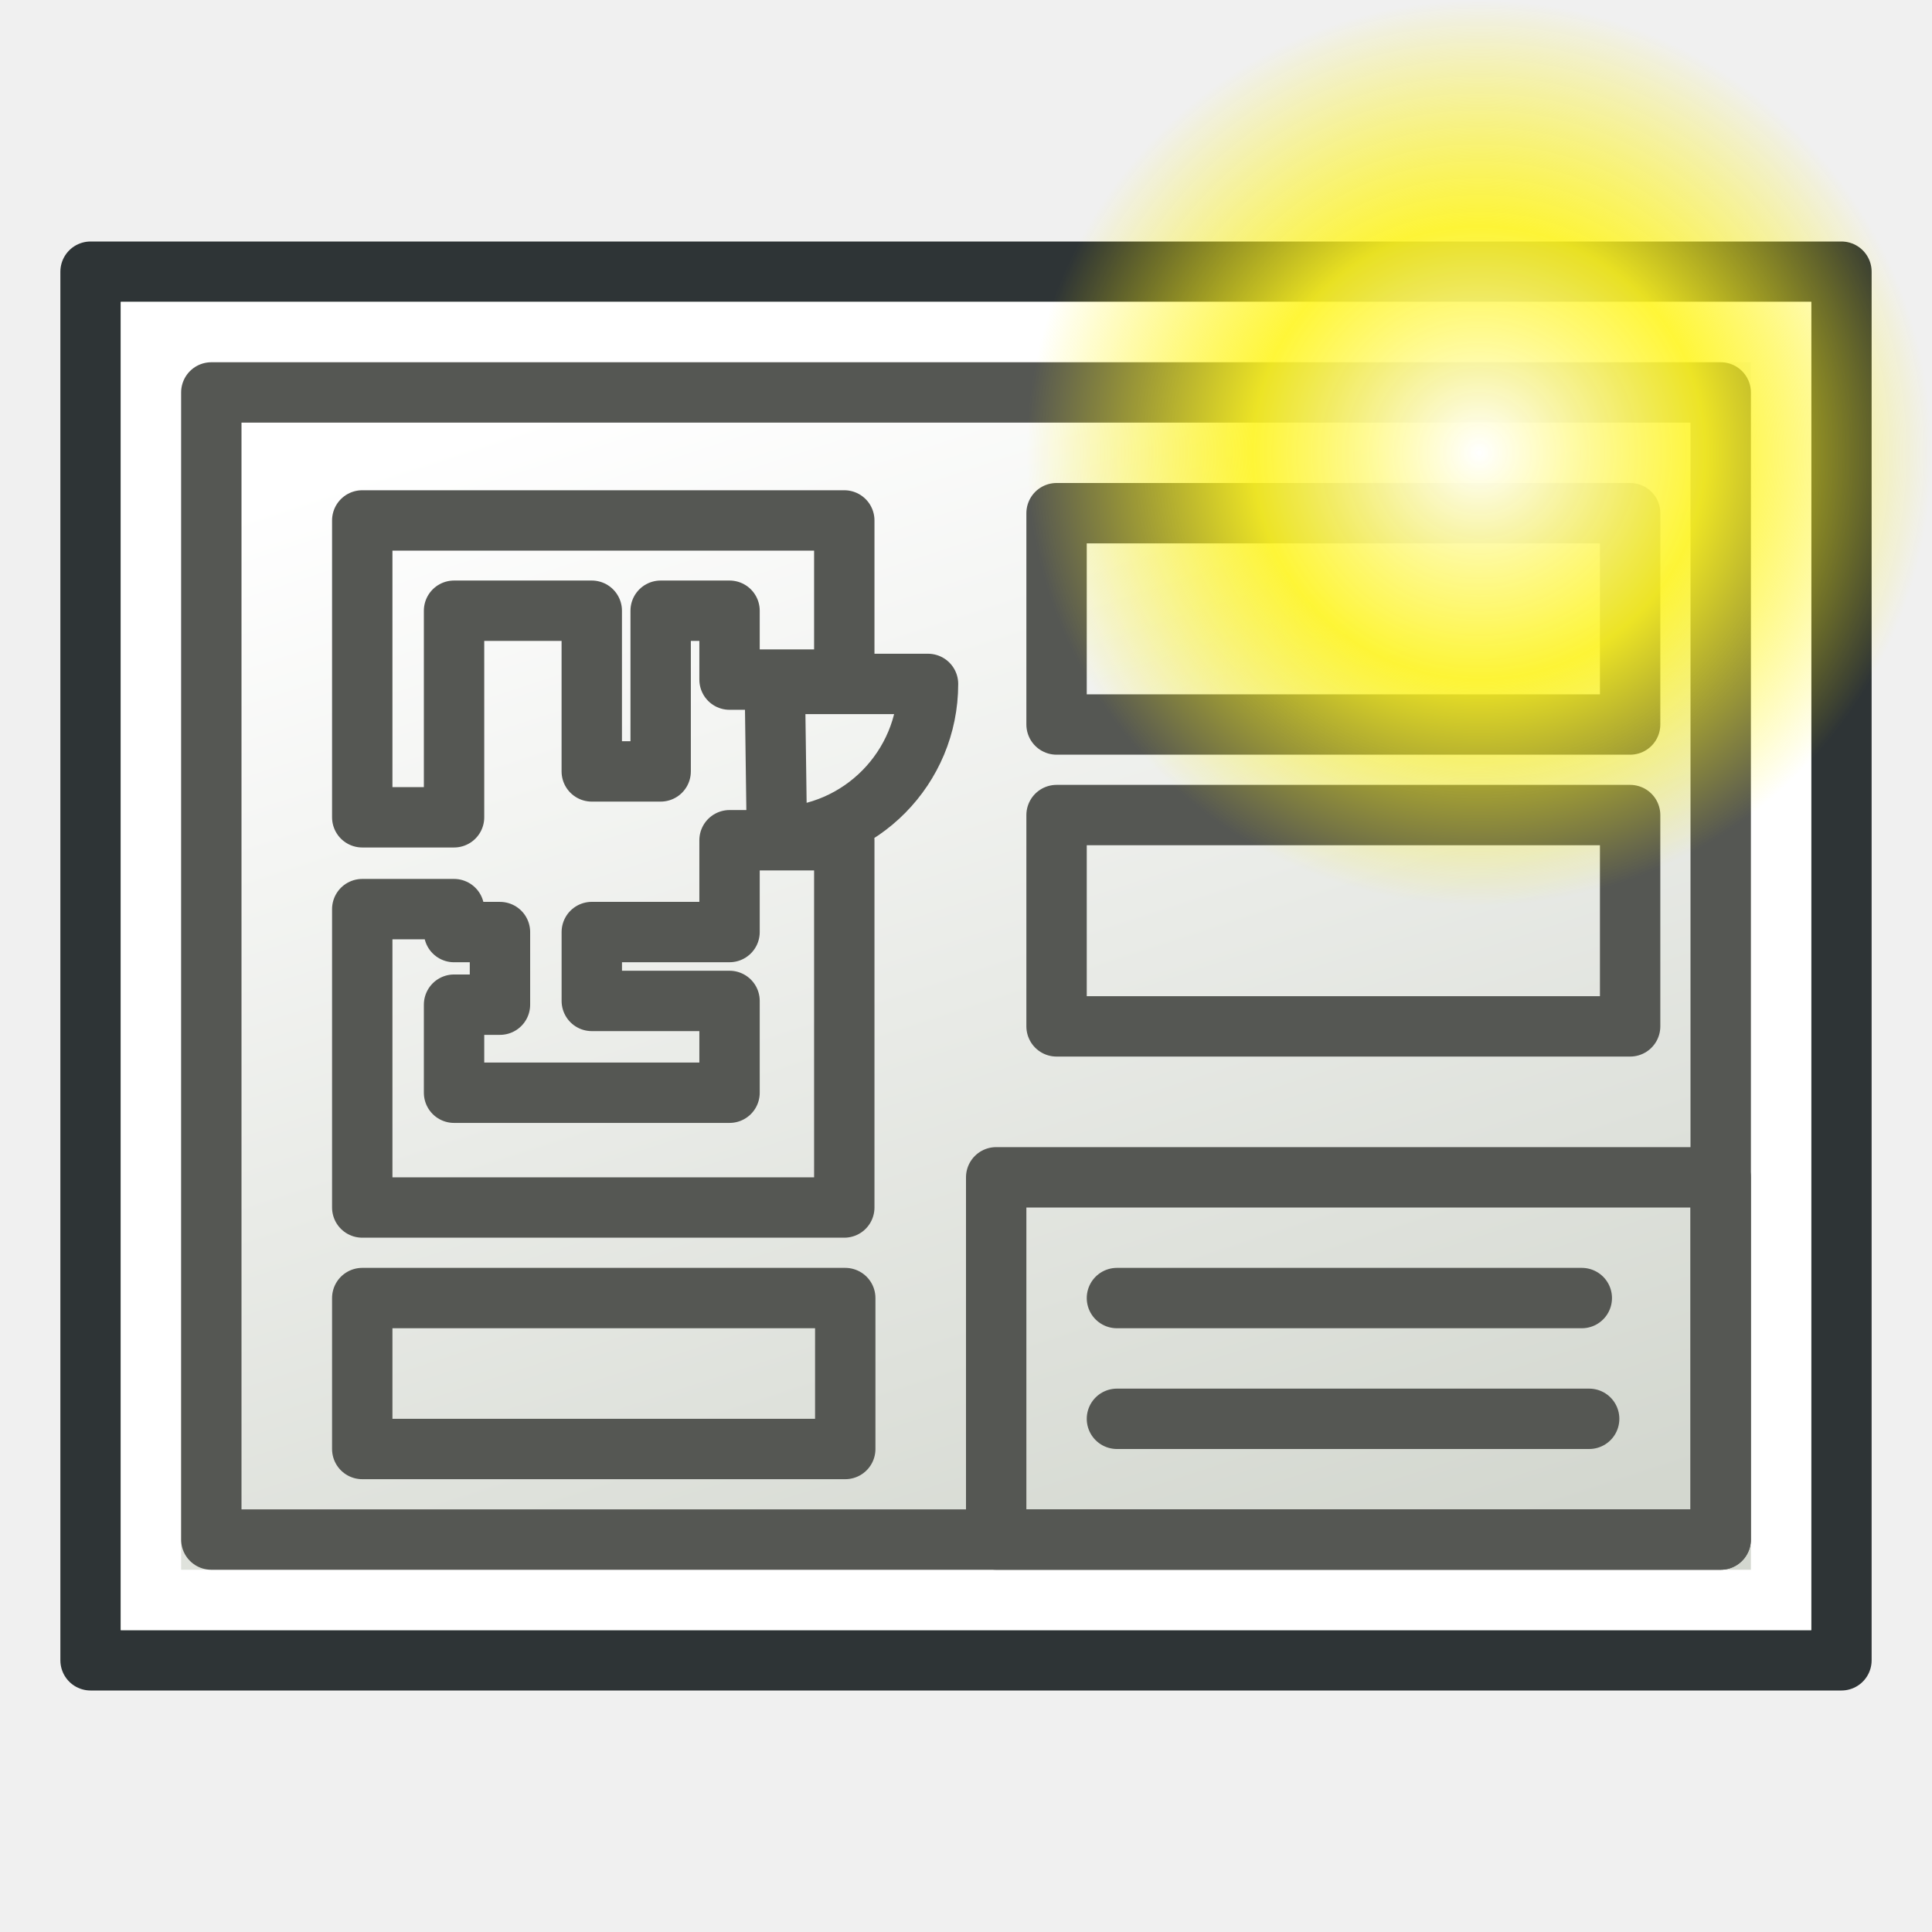
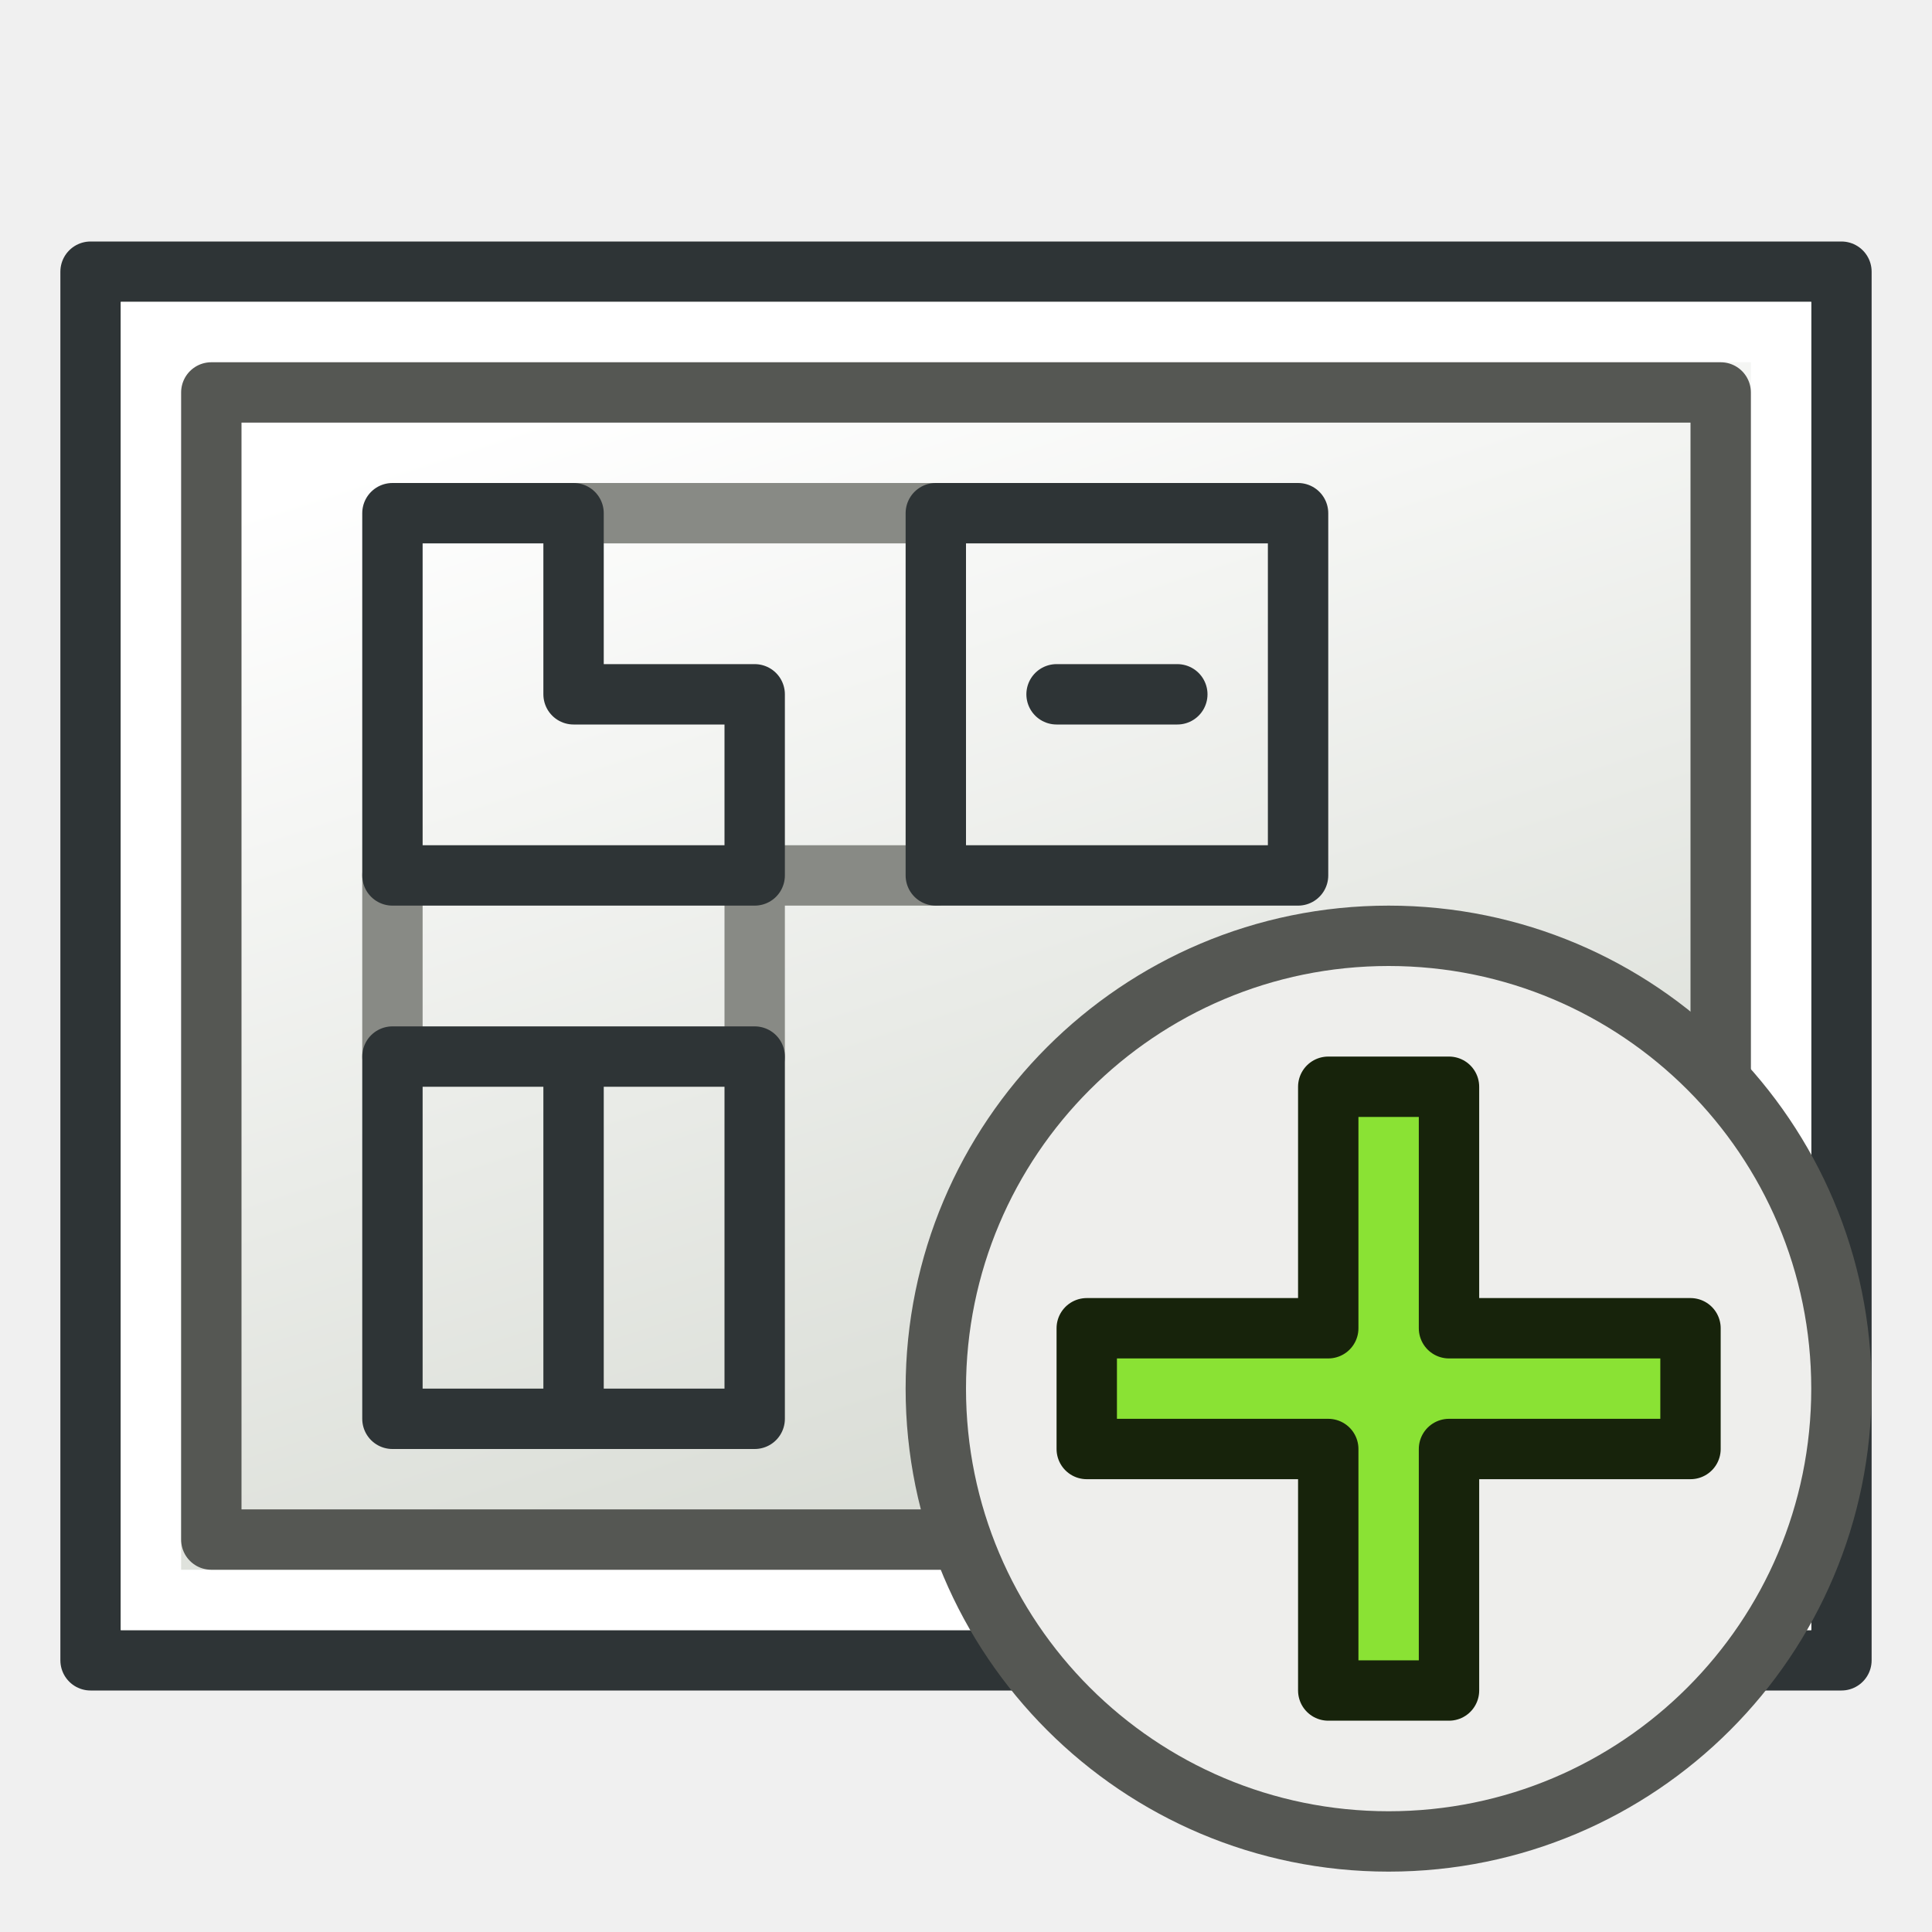
- <svg xmlns="http://www.w3.org/2000/svg" xmlns:xlink="http://www.w3.org/1999/xlink" version="1.1" width="64" height="64" id="svg249">
-   <defs id="defs3">
-     <radialGradient cx="605.714" cy="486.648" r="117.143" fx="605.714" fy="486.648" id="radialGradient5031" xlink:href="#linearGradient5060" gradientUnits="userSpaceOnUse" gradientTransform="matrix(-2.774389,0,0,1.969706,112.7623,-872.8854)" />
-     <linearGradient id="linearGradient5060">
-       <stop id="stop5062" style="stop-color:#000000;stop-opacity:1" offset="0" />
-       <stop id="stop5064" style="stop-color:#000000;stop-opacity:0" offset="1" />
-     </linearGradient>
-     <radialGradient cx="605.714" cy="486.648" r="117.143" fx="605.714" fy="486.648" id="radialGradient5029" xlink:href="#linearGradient5060" gradientUnits="userSpaceOnUse" gradientTransform="matrix(2.774389,0,0,1.969706,-1891.633,-872.8854)" />
-     <linearGradient id="linearGradient5048">
-       <stop id="stop5050" style="stop-color:#000000;stop-opacity:0" offset="0" />
-       <stop id="stop5056" style="stop-color:#000000;stop-opacity:1" offset="0.5" />
-       <stop id="stop5052" style="stop-color:#000000;stop-opacity:0" offset="1" />
-     </linearGradient>
-     <linearGradient x1="302.857" y1="366.648" x2="302.857" y2="609.505" id="linearGradient5027" xlink:href="#linearGradient5048" gradientUnits="userSpaceOnUse" gradientTransform="matrix(2.774389,0,0,1.969706,-1892.179,-872.8854)" />
-     <linearGradient id="linearGradient4542">
-       <stop id="stop4544" style="stop-color:#000000;stop-opacity:1" offset="0" />
-       <stop id="stop4546" style="stop-color:#000000;stop-opacity:0" offset="1" />
-     </linearGradient>
-     <radialGradient cx="24.307" cy="42.078" r="15.822" fx="24.307" fy="42.078" id="radialGradient4548" xlink:href="#linearGradient4542" gradientUnits="userSpaceOnUse" gradientTransform="matrix(1,0,0,0.284916,0,30.08928)" />
-     <linearGradient id="linearGradient15662">
-       <stop id="stop15664" style="stop-color:#ffffff;stop-opacity:1" offset="0" />
-       <stop id="stop15666" style="stop-color:#f8f8f8;stop-opacity:1" offset="1" />
-     </linearGradient>
-     <radialGradient cx="20.892" cy="64.568" r="5.257" fx="20.892" fy="64.568" id="aigrd3" gradientUnits="userSpaceOnUse">
-       <stop id="stop15573" style="stop-color:#f0f0f0;stop-opacity:1" offset="0" />
-       <stop id="stop15575" style="stop-color:#9a9a9a;stop-opacity:1" offset="1" />
-     </radialGradient>
-     <radialGradient cx="20.892" cy="114.568" r="5.256" fx="20.892" fy="114.568" id="aigrd2" gradientUnits="userSpaceOnUse">
-       <stop id="stop15566" style="stop-color:#f0f0f0;stop-opacity:1" offset="0" />
-       <stop id="stop15568" style="stop-color:#9a9a9a;stop-opacity:1" offset="1" />
-     </radialGradient>
-     <linearGradient id="linearGradient269">
-       <stop id="stop270" style="stop-color:#a3a3a3;stop-opacity:1" offset="0" />
-       <stop id="stop271" style="stop-color:#4c4c4c;stop-opacity:1" offset="1" />
-     </linearGradient>
-     <linearGradient id="linearGradient259">
-       <stop id="stop260" style="stop-color:#fafafa;stop-opacity:1" offset="0" />
-       <stop id="stop261" style="stop-color:#bbbbbb;stop-opacity:1" offset="1" />
-     </linearGradient>
-     <linearGradient id="linearGradient12512">
-       <stop id="stop12513" style="stop-color:#ffffff;stop-opacity:1" offset="0" />
-       <stop id="stop12517" style="stop-color:#fff520;stop-opacity:0.891" offset="0.5" />
-       <stop id="stop12514" style="stop-color:#fff300;stop-opacity:0" offset="1" />
-     </linearGradient>
-     <radialGradient cx="55" cy="125" r="14.375" fx="55" fy="125" id="radialGradient278" xlink:href="#linearGradient12512" gradientUnits="userSpaceOnUse" gradientTransform="matrix(1.043478,0,0,1.043478,-8.391304,-131.4309)" />
-     <radialGradient cx="8.824" cy="3.756" r="37.752" fx="8.824" fy="3.756" id="radialGradient15656" xlink:href="#linearGradient269" gradientUnits="userSpaceOnUse" gradientTransform="matrix(0.968273,0,0,1.032767,3.428194,-47.49227)" />
-     <radialGradient cx="33.967" cy="35.737" r="86.708" fx="33.967" fy="35.737" id="radialGradient15658" xlink:href="#linearGradient259" gradientUnits="userSpaceOnUse" gradientTransform="matrix(0.960493,0,0,1.041132,0.07464063,-48.13872)" />
-     <radialGradient cx="8.144" cy="7.268" r="38.159" fx="8.144" fy="7.268" id="radialGradient15668" xlink:href="#linearGradient15662" gradientUnits="userSpaceOnUse" gradientTransform="matrix(0.968273,0,0,1.032767,3.428194,-47.49227)" />
-     <radialGradient cx="20.892" cy="114.568" r="5.256" fx="20.892" fy="114.568" id="radialGradient2283" xlink:href="#aigrd2" gradientUnits="userSpaceOnUse" gradientTransform="matrix(0.229703,0,0,0.229703,4.613529,3.979808)" />
-     <radialGradient cx="20.892" cy="64.568" r="5.257" fx="20.892" fy="64.568" id="radialGradient2285" xlink:href="#aigrd3" gradientUnits="userSpaceOnUse" gradientTransform="matrix(0.229703,0,0,0.229703,4.613529,3.979808)" />
-     <linearGradient xlink:href="#linearGradient5048-6" id="linearGradient5027-3" gradientUnits="userSpaceOnUse" gradientTransform="matrix(2.774389,0,0,1.969706,-1892.179,-872.8854)" x1="302.857" y1="366.648" x2="302.857" y2="609.505" />
-     <linearGradient id="linearGradient5048-6">
-       <stop style="stop-color:black;stop-opacity:0;" offset="0" id="stop5050-7" />
-       <stop id="stop5056-5" offset="0.5" style="stop-color:black;stop-opacity:1;" />
-       <stop style="stop-color:black;stop-opacity:0;" offset="1" id="stop5052-3" />
-     </linearGradient>
-     <radialGradient xlink:href="#linearGradient5060-6" id="radialGradient5029-5" gradientUnits="userSpaceOnUse" gradientTransform="matrix(2.774389,0,0,1.969706,-1891.633,-872.8854)" cx="605.714" cy="486.648" fx="605.714" fy="486.648" r="117.143" />
-     <linearGradient id="linearGradient5060-6">
-       <stop style="stop-color:black;stop-opacity:1;" offset="0" id="stop5062-2" />
-       <stop style="stop-color:black;stop-opacity:0;" offset="1" id="stop5064-9" />
-     </linearGradient>
-     <radialGradient xlink:href="#linearGradient5060-6" id="radialGradient5031-1" gradientUnits="userSpaceOnUse" gradientTransform="matrix(-2.774389,0,0,1.969706,112.7623,-872.8854)" cx="605.714" cy="486.648" fx="605.714" fy="486.648" r="117.143" />
-     <radialGradient r="86.708" fy="35.737" fx="33.967" cy="35.737" cx="33.967" gradientTransform="matrix(0.9368125,0,0,1.068257,-0.9253929,-48.54527)" gradientUnits="userSpaceOnUse" id="radialGradient15658-2" xlink:href="#linearGradient259-7" />
-     <linearGradient id="linearGradient259-7">
-       <stop style="stop-color:#fafafa;stop-opacity:1;" offset="0" id="stop260-0" />
-       <stop style="stop-color:#bbbbbb;stop-opacity:1;" offset="1" id="stop261-9" />
-     </linearGradient>
-     <radialGradient r="37.752" fy="40.64" fx="4.416" cy="40.64" cx="4.416" gradientTransform="matrix(0.9444007,0,0,1.059674,2.34548,-47.88198)" gradientUnits="userSpaceOnUse" id="radialGradient15656-3" xlink:href="#linearGradient269-6" />
-     <linearGradient id="linearGradient269-6">
-       <stop style="stop-color:#a3a3a3;stop-opacity:1;" offset="0" id="stop270-0" />
-       <stop style="stop-color:#4c4c4c;stop-opacity:1;" offset="1" id="stop271-6" />
-     </linearGradient>
-     <radialGradient r="38.159" fy="7.268" fx="8.144" cy="7.268" cx="8.144" gradientTransform="matrix(0.8858729,0,0,1.007992,3.584103,-46.65955)" gradientUnits="userSpaceOnUse" id="radialGradient15668-2" xlink:href="#linearGradient15662-6" />
-     <linearGradient id="linearGradient15662-6">
-       <stop style="stop-color:#ffffff;stop-opacity:1;" offset="0" id="stop15664-1" />
-       <stop style="stop-color:#f8f8f8;stop-opacity:1;" offset="1" id="stop15666-8" />
-     </linearGradient>
-     <radialGradient xlink:href="#aigrd2-9" id="radialGradient2283-7" gradientUnits="userSpaceOnUse" gradientTransform="matrix(0.229703,0,0,0.229703,4.613529,3.979808)" cx="20.892" cy="114.568" fx="20.892" fy="114.568" r="5.256" />
-     <radialGradient gradientUnits="userSpaceOnUse" fy="114.568" fx="20.892" r="5.256" cy="114.568" cx="20.892" id="aigrd2-9">
-       <stop id="stop15566-2" style="stop-color:#F0F0F0" offset="0" />
-       <stop id="stop15568-0" style="stop-color:#9a9a9a;stop-opacity:1;" offset="1" />
-     </radialGradient>
-     <radialGradient xlink:href="#aigrd3-3" id="radialGradient2285-2" gradientUnits="userSpaceOnUse" gradientTransform="matrix(0.229703,0,0,0.229703,4.613529,3.979808)" cx="20.892" cy="64.568" fx="20.892" fy="64.568" r="5.257" />
-     <radialGradient gradientUnits="userSpaceOnUse" fy="64.568" fx="20.892" r="5.257" cy="64.568" cx="20.892" id="aigrd3-3">
-       <stop id="stop15573-7" style="stop-color:#F0F0F0" offset="0" />
-       <stop id="stop15575-5" style="stop-color:#9a9a9a;stop-opacity:1;" offset="1" />
-     </radialGradient>
-     <radialGradient r="117.143" fy="486.648" fx="605.714" cy="486.648" cx="605.714" gradientTransform="matrix(-2.774389,0,0,1.969706,112.7623,-872.8854)" gradientUnits="userSpaceOnUse" id="radialGradient3115" xlink:href="#linearGradient5060-6" />
-     <linearGradient xlink:href="#linearGradient5048-2" id="linearGradient5027-9" gradientUnits="userSpaceOnUse" gradientTransform="matrix(2.774389,0,0,1.969706,-1892.179,-872.8854)" x1="302.857" y1="366.648" x2="302.857" y2="609.505" />
-     <linearGradient id="linearGradient5048-2">
-       <stop style="stop-color:black;stop-opacity:0;" offset="0" id="stop5050-2" />
-       <stop id="stop5056-8" offset="0.5" style="stop-color:black;stop-opacity:1;" />
-       <stop style="stop-color:black;stop-opacity:0;" offset="1" id="stop5052-9" />
-     </linearGradient>
-     <radialGradient xlink:href="#linearGradient5060-3" id="radialGradient5029-7" gradientUnits="userSpaceOnUse" gradientTransform="matrix(2.774389,0,0,1.969706,-1891.633,-872.8854)" cx="605.714" cy="486.648" fx="605.714" fy="486.648" r="117.143" />
-     <linearGradient id="linearGradient5060-3">
-       <stop style="stop-color:black;stop-opacity:1;" offset="0" id="stop5062-6" />
-       <stop style="stop-color:black;stop-opacity:0;" offset="1" id="stop5064-1" />
-     </linearGradient>
-     <radialGradient xlink:href="#linearGradient5060-3" id="radialGradient5031-2" gradientUnits="userSpaceOnUse" gradientTransform="matrix(-2.774389,0,0,1.969706,112.7623,-872.8854)" cx="605.714" cy="486.648" fx="605.714" fy="486.648" r="117.143" />
-     <radialGradient r="86.708" fy="35.737" fx="33.967" cy="35.737" cx="33.967" gradientTransform="matrix(0.9368125,0,0,1.068257,0.5752707,-48.73869)" gradientUnits="userSpaceOnUse" id="radialGradient15658-9" xlink:href="#linearGradient259-3" />
-     <linearGradient id="linearGradient259-3">
-       <stop style="stop-color:#fafafa;stop-opacity:1;" offset="0" id="stop260-1" />
-       <stop style="stop-color:#bbbbbb;stop-opacity:1;" offset="1" id="stop261-94" />
-     </linearGradient>
-     <radialGradient r="37.752" fy="40.64" fx="4.416" cy="40.64" cx="4.416" gradientTransform="matrix(0.9444007,0,0,1.059674,3.846143,-48.0754)" gradientUnits="userSpaceOnUse" id="radialGradient15656-7" xlink:href="#linearGradient269-8" />
-     <linearGradient id="linearGradient269-8">
-       <stop style="stop-color:#a3a3a3;stop-opacity:1;" offset="0" id="stop270-4" />
-       <stop style="stop-color:#4c4c4c;stop-opacity:1;" offset="1" id="stop271-5" />
-     </linearGradient>
-     <radialGradient r="38.159" fy="7.268" fx="8.144" cy="7.268" cx="8.144" gradientTransform="matrix(0.8858729,0,0,1.007992,5.084766,-46.85296)" gradientUnits="userSpaceOnUse" id="radialGradient15668-0" xlink:href="#linearGradient15662-3" />
-     <linearGradient id="linearGradient15662-3">
-       <stop style="stop-color:#ffffff;stop-opacity:1;" offset="0" id="stop15664-6" />
-       <stop style="stop-color:#f8f8f8;stop-opacity:1;" offset="1" id="stop15666-1" />
-     </linearGradient>
-     <radialGradient xlink:href="#aigrd2-6" id="radialGradient2283-0" gradientUnits="userSpaceOnUse" gradientTransform="matrix(0.229703,0,0,0.229703,4.613529,3.979808)" cx="20.892" cy="114.568" fx="20.892" fy="114.568" r="5.256" />
-     <radialGradient gradientUnits="userSpaceOnUse" fy="114.568" fx="20.892" r="5.256" cy="114.568" cx="20.892" id="aigrd2-6">
-       <stop id="stop15566-3" style="stop-color:#F0F0F0" offset="0" />
-       <stop id="stop15568-2" style="stop-color:#9a9a9a;stop-opacity:1;" offset="1" />
-     </radialGradient>
-     <radialGradient xlink:href="#aigrd3-6" id="radialGradient2285-0" gradientUnits="userSpaceOnUse" gradientTransform="matrix(0.229703,0,0,0.229703,4.613529,3.979808)" cx="20.892" cy="64.568" fx="20.892" fy="64.568" r="5.257" />
-     <radialGradient gradientUnits="userSpaceOnUse" fy="64.568" fx="20.892" r="5.257" cy="64.568" cx="20.892" id="aigrd3-6">
-       <stop id="stop15573-1" style="stop-color:#F0F0F0" offset="0" />
-       <stop id="stop15575-55" style="stop-color:#9a9a9a;stop-opacity:1;" offset="1" />
-     </radialGradient>
-     <radialGradient r="117.143" fy="486.648" fx="605.714" cy="486.648" cx="605.714" gradientTransform="matrix(-2.774389,0,0,1.969706,112.7623,-872.8854)" gradientUnits="userSpaceOnUse" id="radialGradient3187" xlink:href="#linearGradient5060-3" />
-     <linearGradient xlink:href="#linearGradient5048-2-7" id="linearGradient5027-1" gradientUnits="userSpaceOnUse" gradientTransform="matrix(2.774389,0,0,1.969706,-1892.179,-872.8854)" x1="302.857" y1="366.648" x2="302.857" y2="609.505" />
-     <linearGradient id="linearGradient5048-2-7">
-       <stop style="stop-color:black;stop-opacity:0;" offset="0" id="stop5050-48" />
-       <stop id="stop5056-6" offset="0.5" style="stop-color:black;stop-opacity:1;" />
-       <stop style="stop-color:black;stop-opacity:0;" offset="1" id="stop5052-5" />
-     </linearGradient>
-     <radialGradient xlink:href="#linearGradient5060-0" id="radialGradient5029-4" gradientUnits="userSpaceOnUse" gradientTransform="matrix(2.774389,0,0,1.969706,-1891.633,-872.8854)" cx="605.714" cy="486.648" fx="605.714" fy="486.648" r="117.143" />
-     <linearGradient id="linearGradient5060-0">
-       <stop style="stop-color:black;stop-opacity:1;" offset="0" id="stop5062-9" />
-       <stop style="stop-color:black;stop-opacity:0;" offset="1" id="stop5064-4" />
-     </linearGradient>
-     <radialGradient r="117.143" fy="486.648" fx="605.714" cy="486.648" cx="605.714" gradientTransform="matrix(-2.774389,0,0,1.969706,112.7623,-872.8854)" gradientUnits="userSpaceOnUse" id="radialGradient3255" xlink:href="#linearGradient5060-0" />
-     <radialGradient r="86.708" fy="35.737" fx="33.967" cy="35.737" cx="33.967" gradientTransform="matrix(1.32255,0,0,1.475212,-18.09166,-66.15173)" gradientUnits="userSpaceOnUse" id="radialGradient15658-8" xlink:href="#linearGradient259-6" />
-     <linearGradient id="linearGradient259-6">
-       <stop style="stop-color:#fafafa;stop-opacity:1;" offset="0" id="stop260-50" />
-       <stop style="stop-color:#bbbbbb;stop-opacity:1;" offset="1" id="stop261-2" />
-     </linearGradient>
-     <radialGradient r="37.752" fy="37.389" fx="3.343" cy="37.389" cx="3.343" gradientTransform="matrix(1.333263,0,0,1.463359,-13.47399,-65.23576)" gradientUnits="userSpaceOnUse" id="radialGradient15656-8" xlink:href="#linearGradient269-8-2" />
-     <linearGradient id="linearGradient269-8-2">
-       <stop style="stop-color:#a3a3a3;stop-opacity:1;" offset="0" id="stop270-6" />
-       <stop style="stop-color:#4c4c4c;stop-opacity:1;" offset="1" id="stop271-0" />
-     </linearGradient>
-     <radialGradient r="38.159" fy="7.268" fx="8.144" cy="7.268" cx="8.144" gradientTransform="matrix(1.300437,0,0,1.431503,-12.79008,-64.4434)" gradientUnits="userSpaceOnUse" id="radialGradient15668-4" xlink:href="#linearGradient15662-1" />
-     <linearGradient id="linearGradient15662-1">
-       <stop style="stop-color:#ffffff;stop-opacity:1;" offset="0" id="stop15664-9" />
-       <stop style="stop-color:#f8f8f8;stop-opacity:1;" offset="1" id="stop15666-8-5" />
-     </linearGradient>
-     <radialGradient xlink:href="#aigrd2-7" id="radialGradient2283-5" gradientUnits="userSpaceOnUse" gradientTransform="matrix(0.229703,0,0,0.229703,4.613529,3.979808)" cx="20.892" cy="114.568" fx="20.892" fy="114.568" r="5.256" />
-     <radialGradient gradientUnits="userSpaceOnUse" fy="114.568" fx="20.892" r="5.256" cy="114.568" cx="20.892" id="aigrd2-7">
-       <stop id="stop15566-4" style="stop-color:#F0F0F0" offset="0" />
-       <stop id="stop15568-27" style="stop-color:#9a9a9a;stop-opacity:1;" offset="1" />
-     </radialGradient>
-     <radialGradient xlink:href="#aigrd3-7" id="radialGradient2285-1" gradientUnits="userSpaceOnUse" gradientTransform="matrix(0.229703,0,0,0.229703,4.613529,3.979808)" cx="20.892" cy="64.568" fx="20.892" fy="64.568" r="5.257" />
-     <radialGradient gradientUnits="userSpaceOnUse" fy="64.568" fx="20.892" r="5.257" cy="64.568" cx="20.892" id="aigrd3-7">
-       <stop id="stop15573-9" style="stop-color:#F0F0F0" offset="0" />
-       <stop id="stop15575-3" style="stop-color:#9a9a9a;stop-opacity:1;" offset="1" />
-     </radialGradient>
-     <radialGradient r="117.143" fy="486.648" fx="605.714" cy="486.648" cx="605.714" gradientTransform="matrix(-2.774389,0,0,1.969706,112.7623,-872.8854)" gradientUnits="userSpaceOnUse" id="radialGradient3172" xlink:href="#linearGradient5060-0" />
-     <linearGradient xlink:href="#linearGradient4200" id="linearGradient4206" x1="23.269" y1="34.404" x2="19.161" y2="22.081" gradientUnits="userSpaceOnUse" />
-     <linearGradient id="linearGradient4200">
-       <stop style="stop-color:#888a85;stop-opacity:1" offset="0" id="stop4202" />
-       <stop style="stop-color:#d3d7cf;stop-opacity:1" offset="1" id="stop4204" />
-     </linearGradient>
-     <linearGradient xlink:href="#linearGradient3775" id="linearGradient3781" x1="10" y1="40" x2="53" y2="26" gradientUnits="userSpaceOnUse" gradientTransform="translate(-48,-1.4697266e-8)" />
-     <linearGradient id="linearGradient3775">
-       <stop style="stop-color:#d3d7cf;stop-opacity:1;" offset="0" id="stop3777" />
-       <stop style="stop-color:#ffffff;stop-opacity:1" offset="1" id="stop3779" />
-     </linearGradient>
-     <linearGradient xlink:href="#linearGradient3775-1" id="linearGradient3781-9" x1="10" y1="40" x2="53" y2="26" gradientUnits="userSpaceOnUse" gradientTransform="translate(-48,3.8e-6)" />
+ <svg xmlns="http://www.w3.org/2000/svg" xmlns:xlink="http://www.w3.org/1999/xlink" version="1.1" width="64" height="64" id="svg4024">
+   <defs id="defs4026">
+     <linearGradient xlink:href="#linearGradient3775-1" id="linearGradient3781-9" x1="10" y1="40" x2="53" y2="26" gradientUnits="userSpaceOnUse" gradientTransform="translate(-48)" />
    <linearGradient id="linearGradient3775-1">
      <stop style="stop-color:#d3d7cf;stop-opacity:1;" offset="0" id="stop3777-2" />
      <stop style="stop-color:#ffffff;stop-opacity:1" offset="1" id="stop3779-7" />
    </linearGradient>
  </defs>
  <g id="layer4" style="display:inline" transform="translate(0,16)">
-     <rect style="fill:#d3d7cf;fill-opacity:1;stroke:#2e3436;stroke-width:2;stroke-linecap:round;stroke-linejoin:round;stroke-miterlimit:4;stroke-opacity:1;stroke-dasharray:none;stroke-dashoffset:0" id="rect2987" width="46" height="58" x="-39" y="3" transform="matrix(0,-1,1,0,0,0)" />
-     <rect style="fill:url(#linearGradient3781-9);fill-opacity:1;stroke:#ffffff;stroke-width:2;stroke-linecap:round;stroke-linejoin:miter;stroke-miterlimit:4;stroke-opacity:1;stroke-dasharray:none;stroke-dashoffset:0" id="rect2987-1" width="42" height="54" x="-37" y="5" transform="matrix(0,-1,1,0,0,0)" />
-     <rect style="color:#000000;font-variation-settings:normal;overflow:visible;opacity:1;vector-effect:none;fill:none;fill-opacity:1;stroke:#555753;stroke-width:2;stroke-linecap:round;stroke-linejoin:round;stroke-miterlimit:4;stroke-dasharray:none;stroke-dashoffset:0;stroke-opacity:1;marker:none;stop-color:#000000;stop-opacity:1" id="rect1026" width="19" height="7" x="35" y="1" />
-     <rect style="color:#000000;fill:none;stroke:#555753;stroke-width:2;stroke-linecap:round;stroke-linejoin:round;stroke-miterlimit:4;stroke-opacity:1;stroke-dasharray:none;stroke-dashoffset:0;marker:none;visibility:visible;display:inline;overflow:visible;enable-background:accumulate" id="rect3894" width="50" height="38" x="7" y="-3" />
-     <path id="path1131" style="color:#000000;font-variation-settings:normal;display:inline;overflow:visible;opacity:1;vector-effect:none;fill:none;fill-opacity:1;stroke:#555753;stroke-width:2;stroke-linecap:round;stroke-linejoin:round;stroke-miterlimit:4;stroke-dasharray:none;stroke-dashoffset:0;stroke-opacity:1;marker:none;stop-color:#000000;stop-opacity:1" d="M 30.741,6.656 H 25.667 l 0.069,5.075 a 5.074,5.074 0 0 0 5.006,-5.075 z m -2.773,-5.416 H 25.511 12 v 1.137 1.139 7.558 h 3.041 V 4.231 h 4.562 v 5.323 h 2.282 v -5.323 h 2.282 v 2.282 h 3.801 z m 0,10.594 h -3.801 v 3.041 h -4.563 v 2.282 h 4.563 v 3.041 h -9.126 v -2.917 h 1.521 V 14.876 H 15.041 V 14.116 H 12 v 1.091 1.707 4.811 1.139 V 24 h 15.968 z" />
-     <rect style="color:#000000;fill:none;stroke:#555753;stroke-width:2;stroke-linecap:round;stroke-linejoin:round;stroke-miterlimit:4;stroke-opacity:1;stroke-dasharray:none;stroke-dashoffset:0;marker:none;visibility:visible;display:inline;overflow:visible;enable-background:accumulate" id="rect4664" width="24" height="12" x="33" y="23" />
-     <path style="fill:none;stroke:#555753;stroke-width:2;stroke-linecap:round;stroke-linejoin:round;stroke-miterlimit:4;stroke-opacity:1;stroke-dasharray:none" d="m 37,27 15.399,0 0,0" id="path4666" />
-     <path style="fill:none;stroke:#555753;stroke-width:2;stroke-linecap:round;stroke-linejoin:round;stroke-miterlimit:4;stroke-opacity:1;stroke-dasharray:none" d="m 37,31 15.643,0 0,0" id="path4666-7" />
-     <rect style="color:#000000;font-variation-settings:normal;display:inline;overflow:visible;vector-effect:none;fill:none;fill-opacity:1;stroke:#555753;stroke-width:2;stroke-linecap:round;stroke-linejoin:round;stroke-miterlimit:4;stroke-dasharray:none;stroke-dashoffset:0;stroke-opacity:1;marker:none;stop-color:#000000" id="rect1026-6" width="19" height="7" x="35" y="11" />
-     <path d="m 64,-0.996 a 15,15 0 0 1 -30,0 15,15 0 1 1 30,0 z" id="path12511" style="color:#000000;fill:url(#radialGradient278);fill-opacity:1;fill-rule:nonzero;stroke:none;stroke-width:1.25;marker:none;visibility:visible;display:block" />
-     <rect style="color:#000000;font-variation-settings:normal;overflow:visible;opacity:1;vector-effect:none;fill:none;fill-opacity:1;stroke:#555753;stroke-width:2;stroke-linecap:round;stroke-linejoin:round;stroke-miterlimit:4;stroke-dasharray:none;stroke-dashoffset:0;stroke-opacity:1;marker:none;stop-color:#000000;stop-opacity:1" id="rect1024" width="16" height="5" x="12" y="27" />
+     <path id="rect2987" style="fill:#d3d7cf;stroke:#2e3436;stroke-width:2;stroke-linecap:round;stroke-linejoin:round" transform="rotate(-90)" d="M -39,3 H 7 v 58 h -46 z" />
+     <path id="rect2987-1" style="fill:url(#linearGradient3781-9);stroke:#ffffff;stroke-width:2;stroke-linecap:round" transform="rotate(-90)" d="M -37,5 H 5 v 54 h -42 z" />
+     <path id="rect3894" style="display:inline;overflow:visible;fill:none;stroke:#555753;stroke-width:2;stroke-linecap:round;stroke-linejoin:round;marker:none;enable-background:accumulate" d="M 7,-3 H 57 V 35 H 7 Z" />
+     <path style="fill:none;stroke:#888a85;stroke-width:2;stroke-linecap:round;stroke-linejoin:round;stroke-opacity:1" d="m 13,13 v 6" id="path3896" />
+     <path style="fill:none;stroke:#888a85;stroke-width:2;stroke-linecap:round;stroke-linejoin:round;stroke-opacity:1" d="M 25,13 V 19" id="path3898" />
+     <path style="fill:none;stroke:#888a85;stroke-width:2;stroke-linecap:round;stroke-linejoin:round;stroke-opacity:1" d="M 25,13 31,13" id="path3900" />
+     <path style="fill:none;stroke:#888a85;stroke-width:2;stroke-linecap:round;stroke-linejoin:round;stroke-opacity:1" d="M 19,1 H 31" id="path3902" />
  </g>
+   <g id="g3" style="display:inline">
+     <path id="path3900-2-5" d="M 19,35 V 47" style="display:inline;fill:#2e3436;fill-opacity:1;stroke:#2e3436;stroke-width:2;stroke-linecap:butt;stroke-linejoin:miter;stroke-dasharray:none;stroke-dashoffset:2;stroke-opacity:1" />
+     <path id="rect1" style="display:inline;fill:none;stroke:#2e3436;stroke-width:2;stroke-linecap:round;stroke-linejoin:round;stroke-dasharray:none" d="M 31,17 H 43 V 29 H 31 Z" />
+   </g>
+   <g id="g5" style="display:inline">
+     <path id="rect1-6" style="display:inline;fill:none;stroke:#2e3436;stroke-width:2;stroke-linecap:round;stroke-linejoin:round;stroke-dasharray:none" d="M 13,35 H 25 V 47 H 13 Z" />
+   </g>
+   <g id="g5-0" style="stroke:#2e3436">
+     <path id="path2" style="fill:#eeeeec;stroke:#555753;stroke-width:2;stroke-linecap:round;stroke-linejoin:round" d="M 61,46 A 15,15 0 0 1 46,61 15,15 0 0 1 31,46 15,15 0 0 1 46,31 15,15 0 0 1 61,46 Z" />
+     <path id="path1" style="fill:#8ae234;stroke:#17230b;stroke-width:2;stroke-linecap:round;stroke-linejoin:round;stroke-opacity:1" d="m 44,36 h 4 v 8 h 8 v 4 h -8 v 8 h -4 v -8 h -8 v -4 h 8 z" />
+   </g>
+   <path id="path3900-2-6" d="m 35,23 h 4" style="display:inline;fill:#2e3436;fill-opacity:1;stroke:#2e3436;stroke-width:2;stroke-linecap:round;stroke-linejoin:round;stroke-dasharray:none;stroke-dashoffset:2;stroke-opacity:1" />
+   <path style="fill:none;stroke:#2e3436;stroke-width:2;stroke-linecap:round;stroke-linejoin:round;stroke-dasharray:none;stroke-opacity:1" d="m 13,29 12,1e-6 1e-6,-6 h -6 L 19,17 h -6 z" id="path3" />
</svg>
